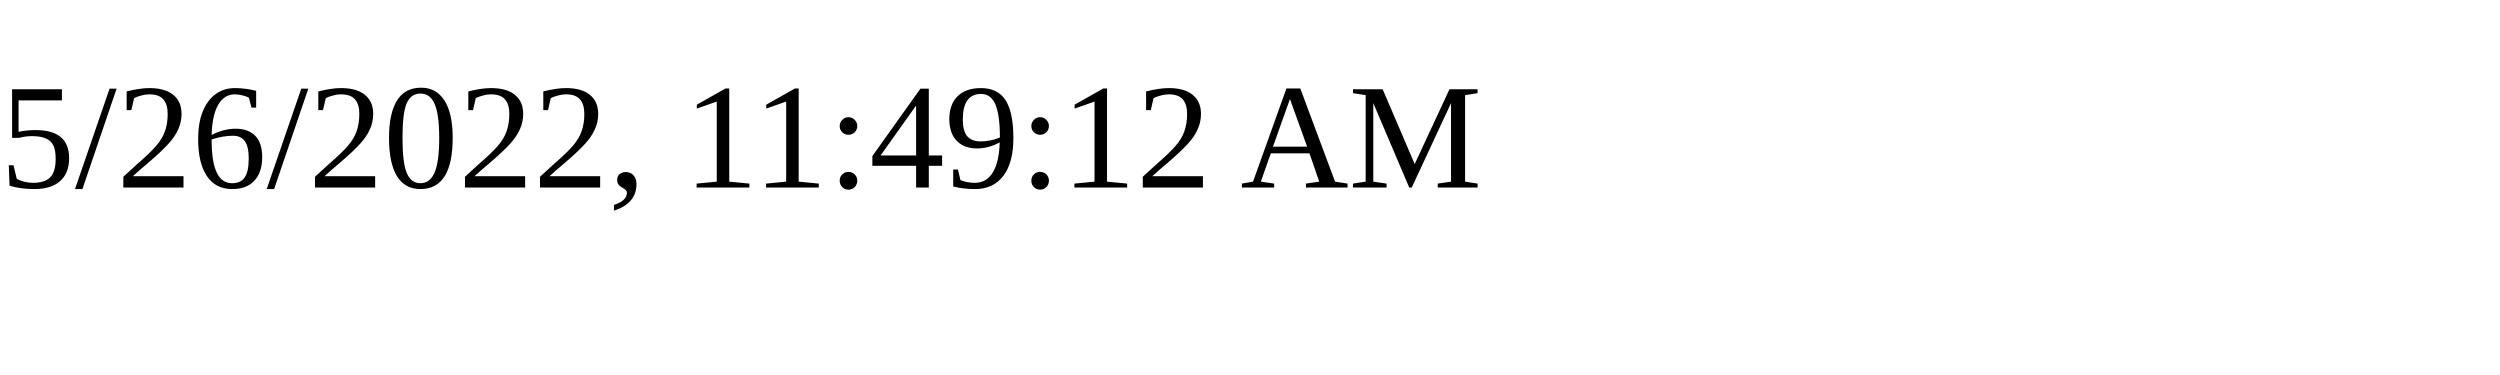
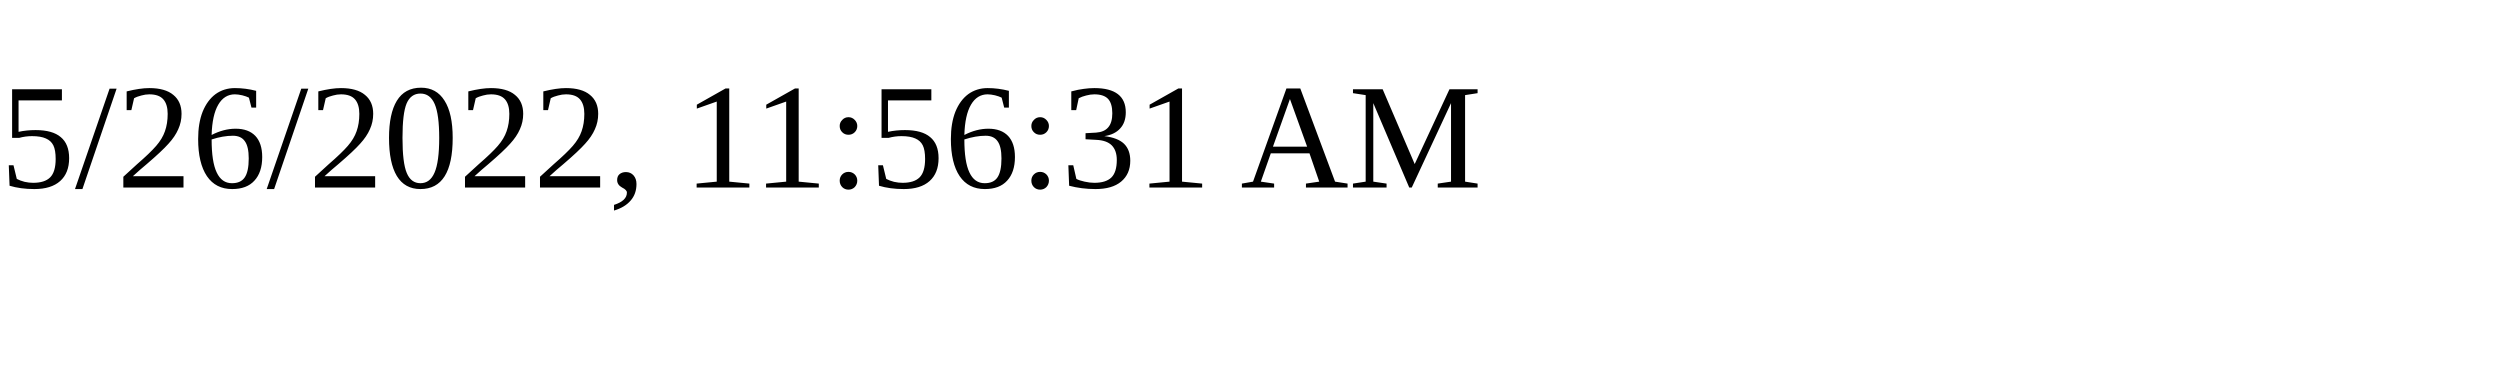
<svg xmlns="http://www.w3.org/2000/svg" height="30" width="200">
-   <text x="0" y="15">5/26/2022, 11:49:12 AM</text>
+   <text x="0" y="15">5/26/2022, 11:56:31 AM</text>
</svg>
